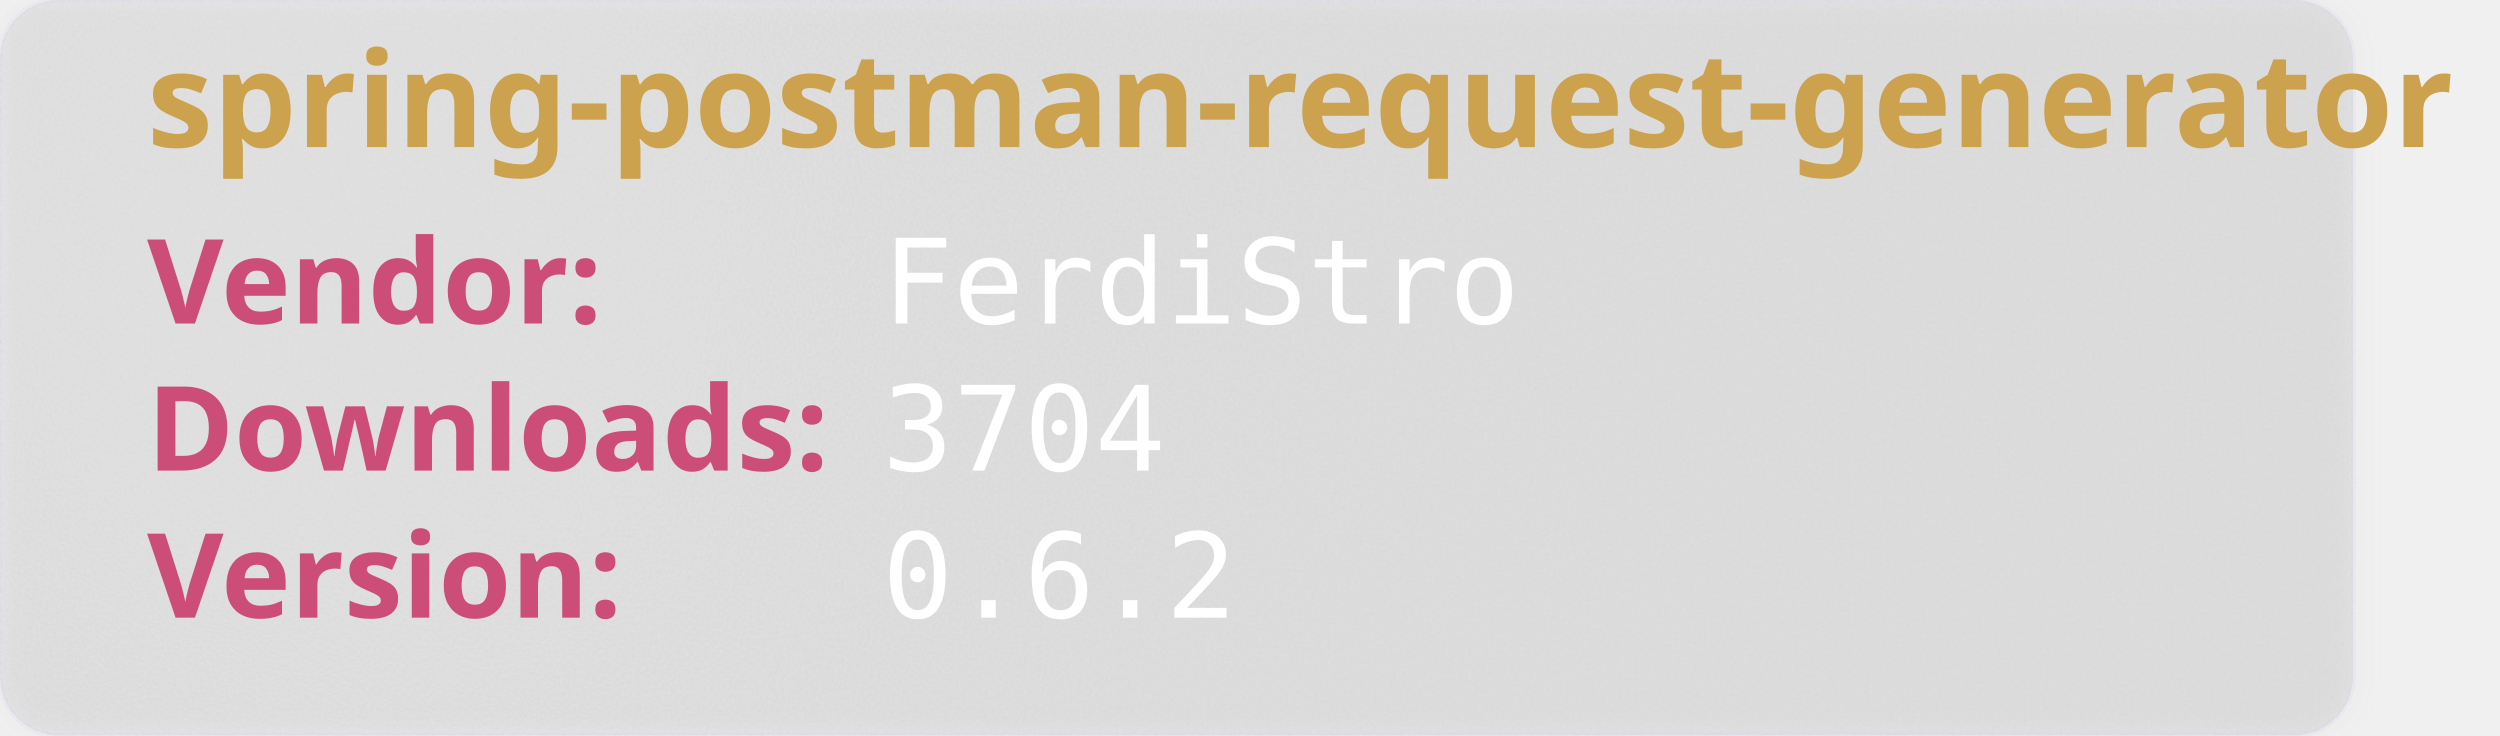
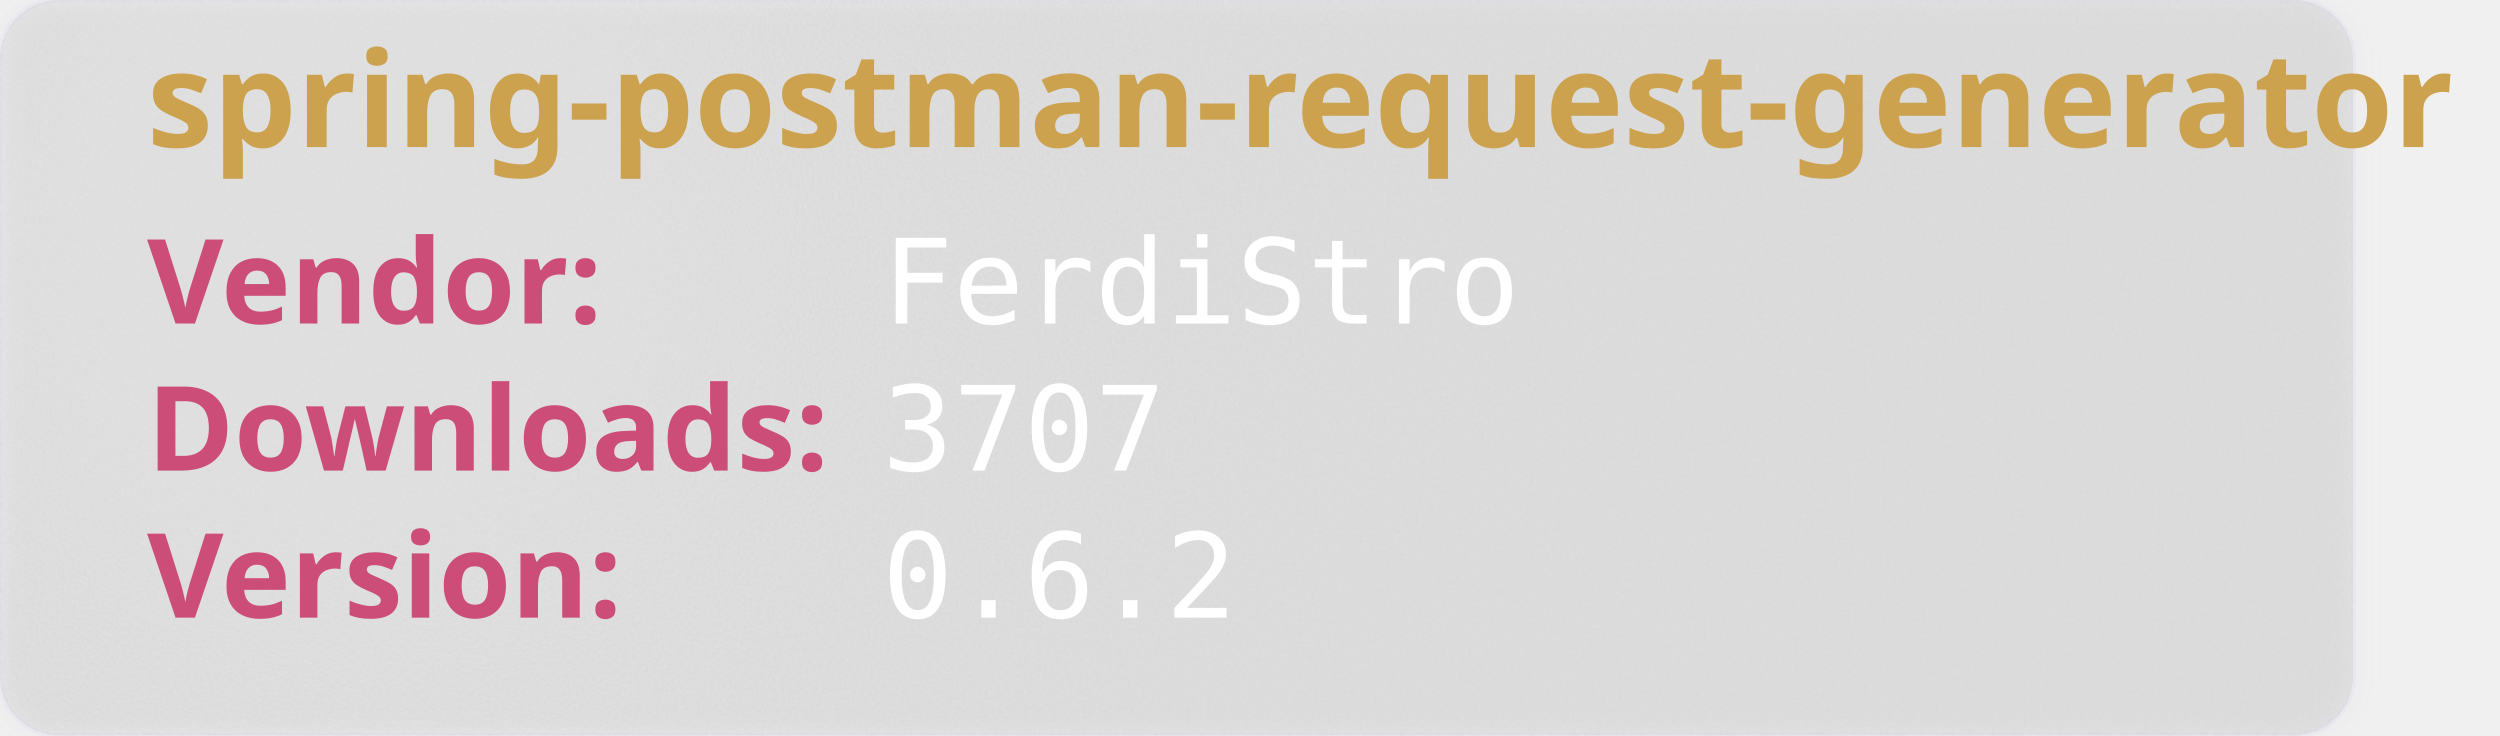
<svg xmlns="http://www.w3.org/2000/svg" width="850" height="250" viewBox="0 0 850 250" aria-hidden="true">
  <style>
        .heavy {
        font-weight: bold;
        font-family: "Orbitron", sans-serif;
        font-size: 2.5rem;
        }
    </style>
  <defs>
    <filter id="glass" x="-10%" y="-10%" width="120%" height="120%">
      <feGaussianBlur in="SourceGraphic" stdDeviation="4" result="blur" />
      <feTurbulence type="fractalNoise" baseFrequency="0.9" numOctaves="1" seed="3" result="noise" />
      <feColorMatrix type="saturate" values="0" in="noise" result="noiseGray" />
      <feComposite in="noiseGray" in2="SourceAlpha" operator="in" result="noiseClipped" />
      <feBlend in="blur" in2="noiseClipped" mode="overlay" result="glassBase" />
      <feSpecularLighting in="noiseClipped" surfaceScale="3" specularConstant="1.2" specularExponent="20" lighting-color="#ffffff" result="lightRaw">
        <fePointLight x="120" y="80" z="200" />
      </feSpecularLighting>
      <feComposite in="lightRaw" in2="SourceAlpha" operator="in" result="light" />
      <feBlend in="glassBase" in2="light" mode="screen" result="glassLit" />
      <feColorMatrix type="matrix" values="1 0 0 0 0                                0 1 0 0 0                                0 0 1 0 0                                0 0 0 0.55 0" in="glassLit" result="glassFinal" />
      <feMerge>
        <feMergeNode in="glassFinal" />
        <feMergeNode in="SourceGraphic" />
      </feMerge>
    </filter>
  </defs>
  <rect width="800" height="250" rx="20" fill="rgb(101,109,107, 0.1)" stroke-width="2" stroke="rgba(221, 221, 245, 0.2)" filter="url(#glass)" />
  <text class="heavy" font-family="monospace" x="50" y="50" fill="#CCA24E" font-size="45" style="test:bold">
        spring-postman-request-generator
    </text>
  <text class="heavy" font-family="monospace" x="50" y="110" fill="#CC4E78" font-size="40">
        Vendor:
    </text>
  <text font-family="monospace" x="300" y="110" fill="#fff" font-size="40">
       FerdiStro
    </text>
  <text class="heavy" font-family="monospace" x="50" y="160" fill="#CC4E78" font-size="40">
        Downloads:
    </text>
  <text font-family="monospace" x="300" y="160" fill="#fff" font-size="40">
-         3704
+         3707
    </text>
  <text class="heavy" font-family="monospace" x="50" y="210" fill="#CC4E78" font-size="40">
        Version:
    </text>
  <text font-family="monospace" x="300" y="210" fill="#fff" font-size="40">
      0.6.2
    </text>
</svg>
